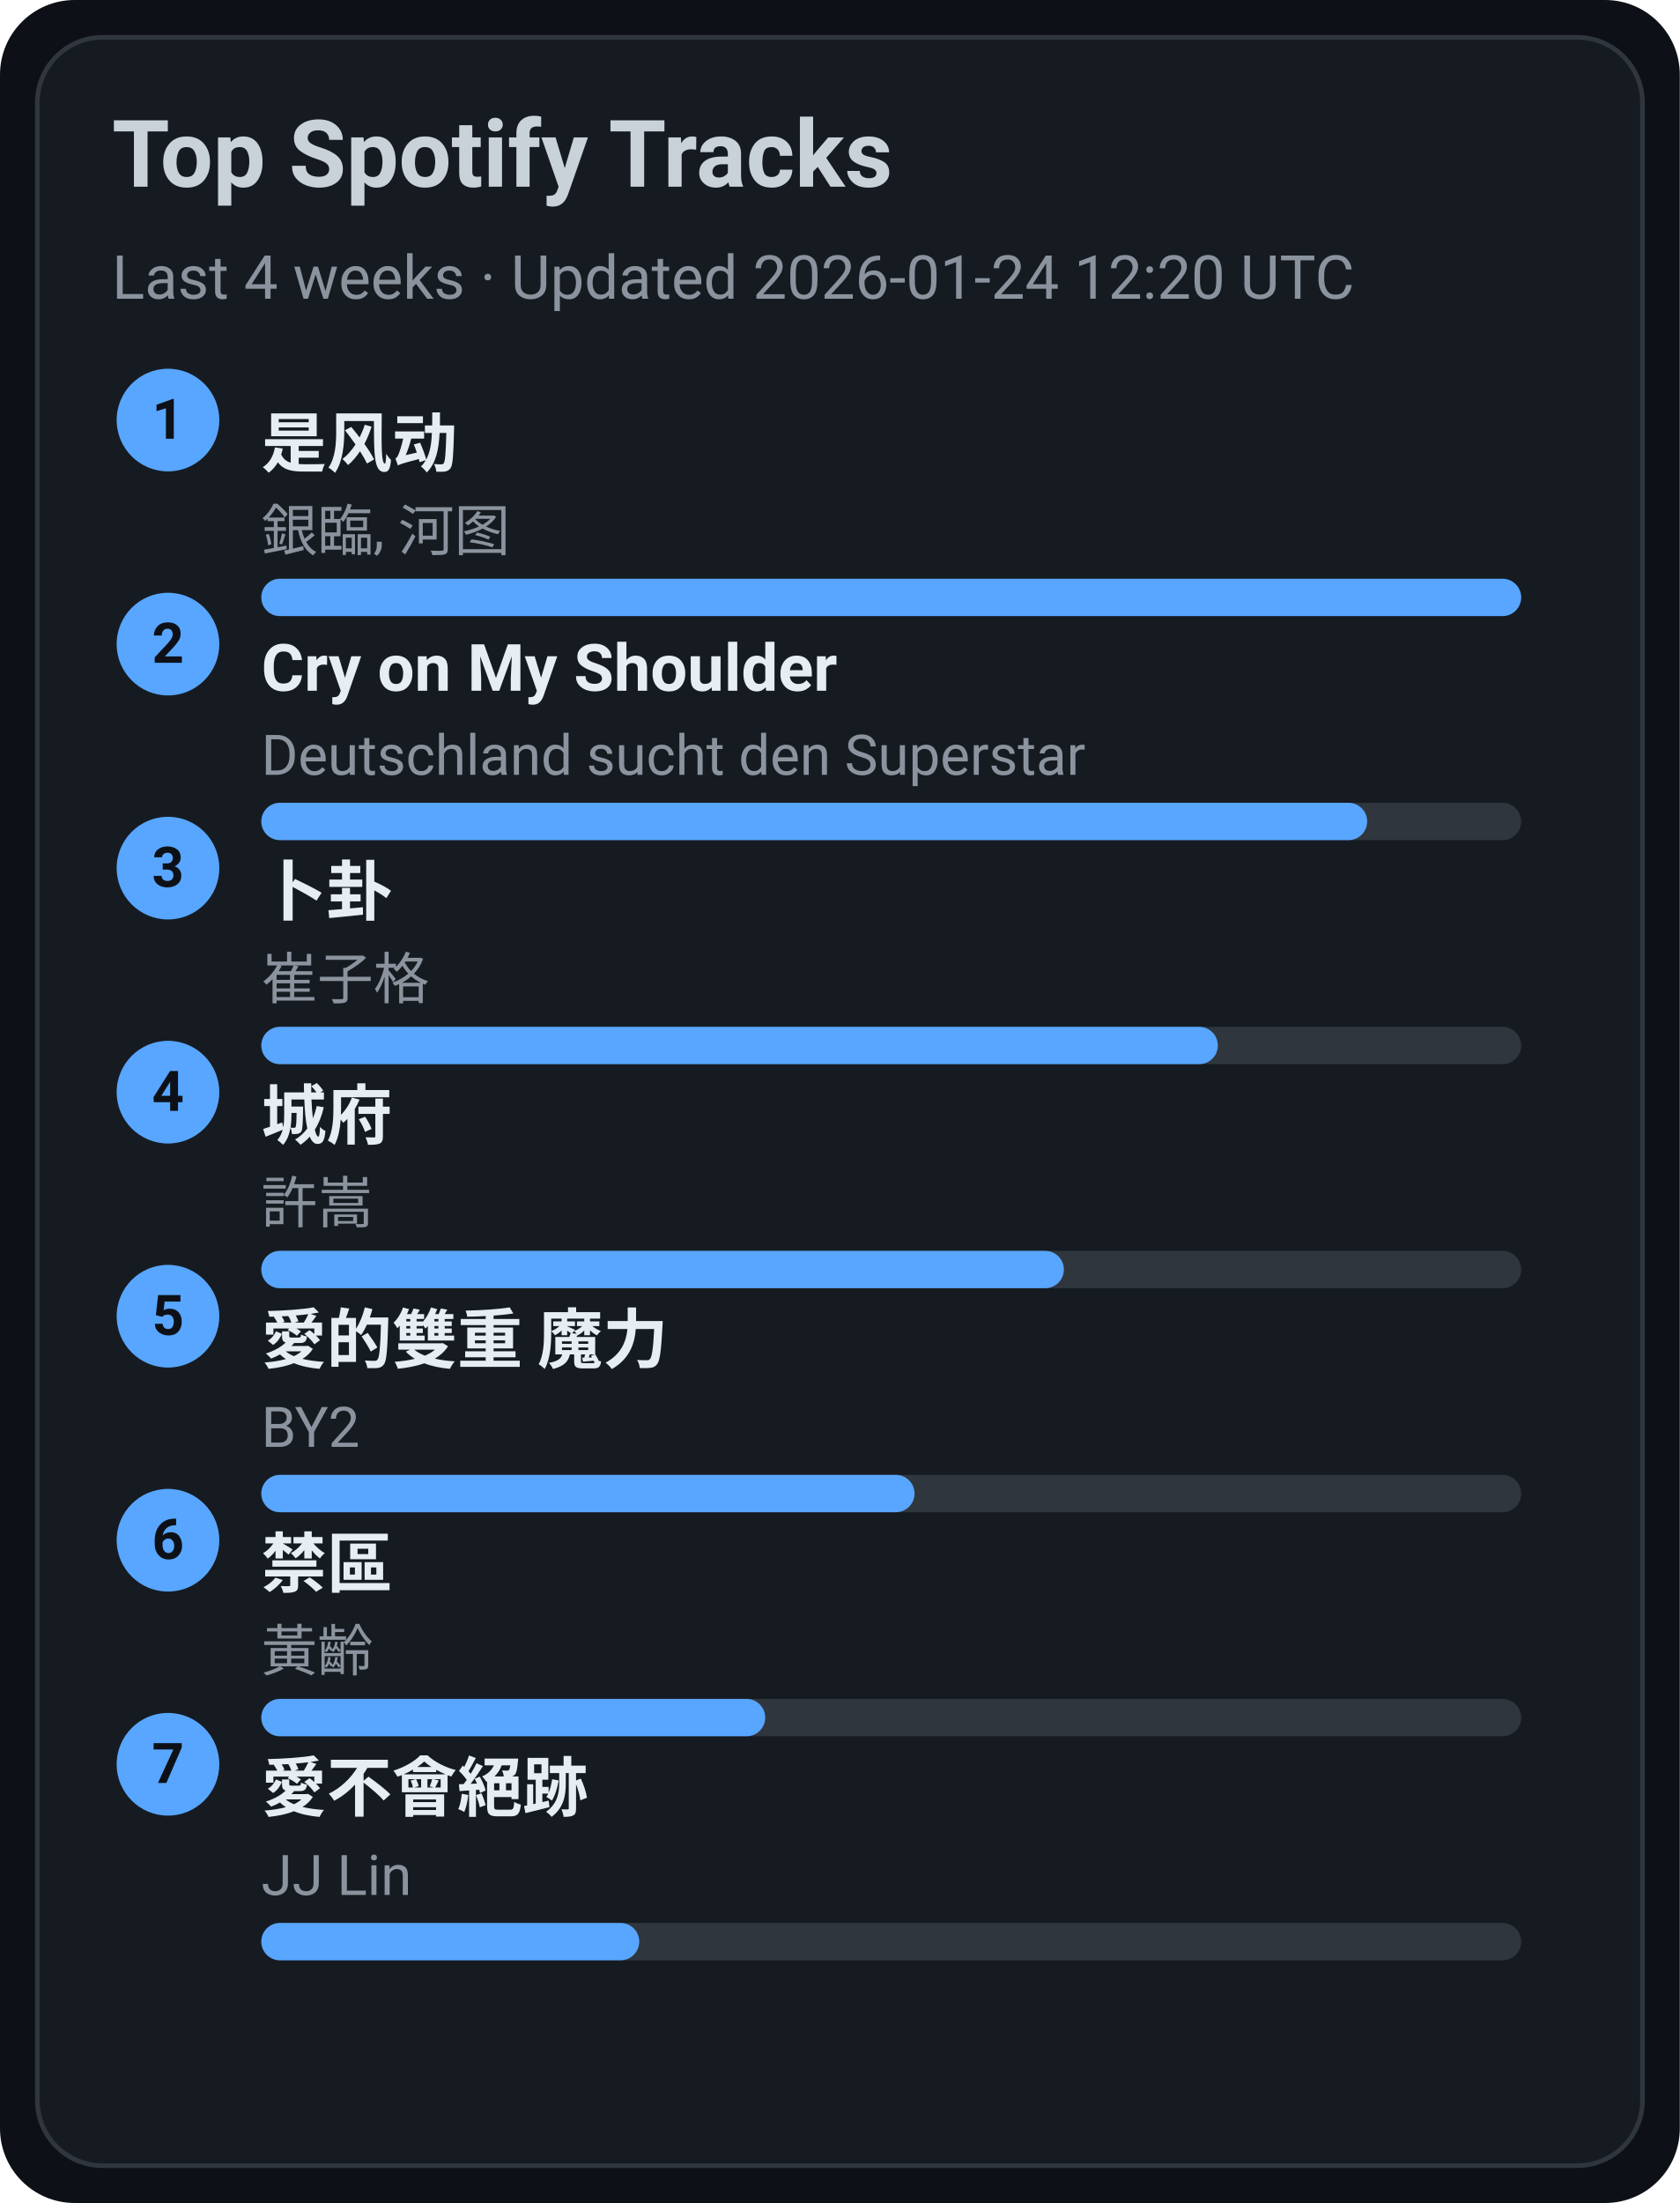
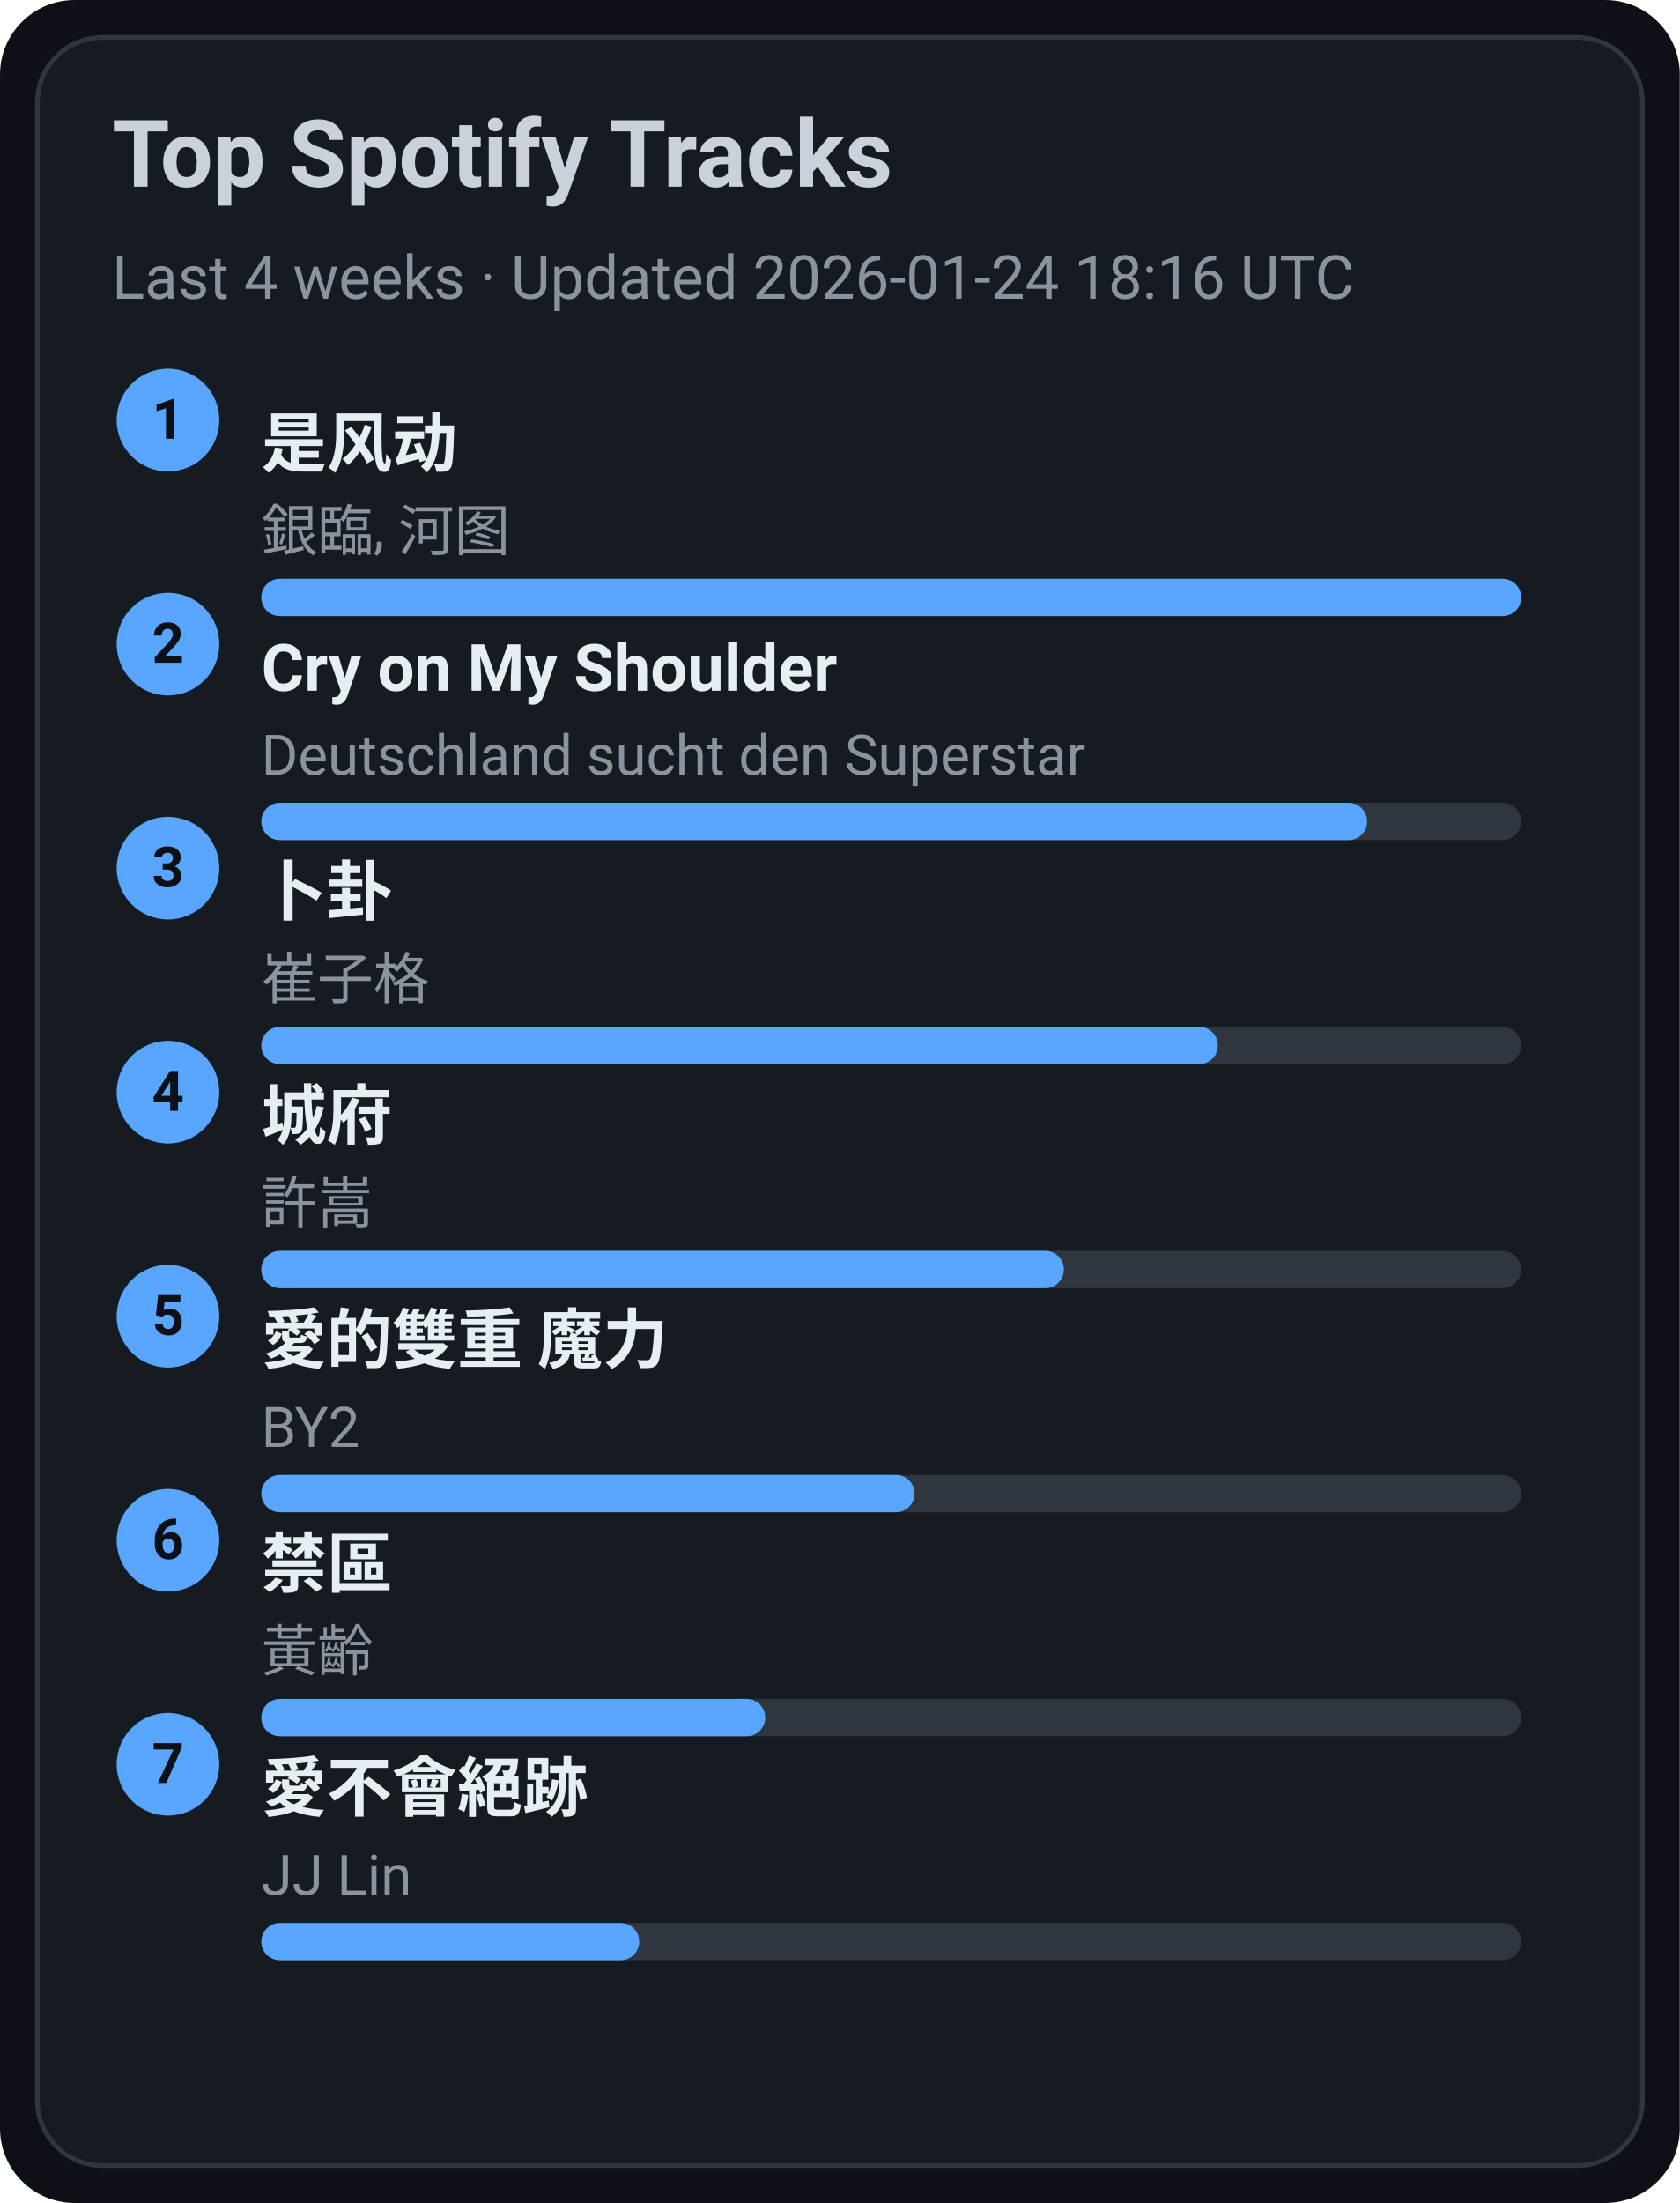
<svg xmlns="http://www.w3.org/2000/svg" width="360" height="472" viewBox="0 0 360 472">
  <style>text{font-family:-apple-system,BlinkMacSystemFont,Segoe UI,Roboto,Ubuntu,Helvetica Neue,Arial,Noto Sans,sans-serif}</style>
  <rect width="360" height="472" rx="16" fill="#0d1117" />
  <rect x="8" y="8" width="344" height="456" rx="14" fill="#161b22" stroke="#30363d" />
  <text x="24" y="40" font-size="20" fill="#c9d1d9" font-weight="600">Top Spotify Tracks</text>
-   <text x="24" y="64" font-size="13" fill="#8b949e">Last 4 weeks · Updated 2026-01-24 12:20 UTC</text>
+   <text x="24" y="64" font-size="13" fill="#8b949e">Last 4 weeks · Updated 2026-01-24 18:16 UTC</text>
  <circle cx="36" cy="90" r="11" fill="#58a6ff" />
  <text x="36" y="94" text-anchor="middle" font-size="12" fill="#0d1117" font-weight="700">1</text>
  <a href="https://open.spotify.com/track/3lePQ8c4jq7bTePsXEmslh" target="_blank" rel="noopener noreferrer">
    <text x="56" y="100" font-size="14" fill="#e6edf3" font-weight="600">是风动</text>
  </a>
  <text x="56" y="118" font-size="12" fill="#8b949e">銀臨, 河图</text>
  <rect x="56" y="124" width="270" height="8" rx="4" fill="#30363d" />
  <rect x="56" y="124" width="270" height="8" rx="4" fill="#58a6ff" />
  <circle cx="36" cy="138" r="11" fill="#58a6ff" />
  <text x="36" y="142" text-anchor="middle" font-size="12" fill="#0d1117" font-weight="700">2</text>
  <a href="https://open.spotify.com/track/6usmG2MoD0C0Lc2pNgCVWV" target="_blank" rel="noopener noreferrer">
    <text x="56" y="148" font-size="14" fill="#e6edf3" font-weight="600">Cry on My Shoulder</text>
  </a>
  <text x="56" y="166" font-size="12" fill="#8b949e">Deutschland sucht den Superstar</text>
  <rect x="56" y="172" width="270" height="8" rx="4" fill="#30363d" />
  <rect x="56" y="172" width="237" height="8" rx="4" fill="#58a6ff" />
  <circle cx="36" cy="186" r="11" fill="#58a6ff" />
  <text x="36" y="190" text-anchor="middle" font-size="12" fill="#0d1117" font-weight="700">3</text>
  <a href="https://open.spotify.com/track/4ToeYifpQaikbYa7krOD6s" target="_blank" rel="noopener noreferrer">
    <text x="56" y="196" font-size="14" fill="#e6edf3" font-weight="600">卜卦</text>
  </a>
  <text x="56" y="214" font-size="12" fill="#8b949e">崔子格</text>
  <rect x="56" y="220" width="270" height="8" rx="4" fill="#30363d" />
  <rect x="56" y="220" width="205" height="8" rx="4" fill="#58a6ff" />
  <circle cx="36" cy="234" r="11" fill="#58a6ff" />
  <text x="36" y="238" text-anchor="middle" font-size="12" fill="#0d1117" font-weight="700">4</text>
  <a href="https://open.spotify.com/track/4AmlSf7hye0QVpnHCcEoEw" target="_blank" rel="noopener noreferrer">
    <text x="56" y="244" font-size="14" fill="#e6edf3" font-weight="600">城府</text>
  </a>
  <text x="56" y="262" font-size="12" fill="#8b949e">許嵩</text>
  <rect x="56" y="268" width="270" height="8" rx="4" fill="#30363d" />
  <rect x="56" y="268" width="172" height="8" rx="4" fill="#58a6ff" />
  <circle cx="36" cy="282" r="11" fill="#58a6ff" />
  <text x="36" y="286" text-anchor="middle" font-size="12" fill="#0d1117" font-weight="700">5</text>
  <a href="https://open.spotify.com/track/0yYmS4k3R0TTdDhvOBxRVp" target="_blank" rel="noopener noreferrer">
    <text x="56" y="292" font-size="14" fill="#e6edf3" font-weight="600">愛的雙重 魔力</text>
  </a>
  <text x="56" y="310" font-size="12" fill="#8b949e">BY2</text>
  <rect x="56" y="316" width="270" height="8" rx="4" fill="#30363d" />
  <rect x="56" y="316" width="140" height="8" rx="4" fill="#58a6ff" />
  <circle cx="36" cy="330" r="11" fill="#58a6ff" />
  <text x="36" y="334" text-anchor="middle" font-size="12" fill="#0d1117" font-weight="700">6</text>
  <a href="https://open.spotify.com/track/5HAMeMgu9hGL5a8ZwNz6cp" target="_blank" rel="noopener noreferrer">
    <text x="56" y="340" font-size="14" fill="#e6edf3" font-weight="600">禁區</text>
  </a>
  <text x="56" y="358" font-size="12" fill="#8b949e">黃齡</text>
  <rect x="56" y="364" width="270" height="8" rx="4" fill="#30363d" />
  <rect x="56" y="364" width="108" height="8" rx="4" fill="#58a6ff" />
  <circle cx="36" cy="378" r="11" fill="#58a6ff" />
  <text x="36" y="382" text-anchor="middle" font-size="12" fill="#0d1117" font-weight="700">7</text>
  <a href="https://open.spotify.com/track/3zP4GbFEI4GLJMblRgLmdK" target="_blank" rel="noopener noreferrer">
    <text x="56" y="388" font-size="14" fill="#e6edf3" font-weight="600">愛不會絕跡</text>
  </a>
  <text x="56" y="406" font-size="12" fill="#8b949e">JJ Lin</text>
  <rect x="56" y="412" width="270" height="8" rx="4" fill="#30363d" />
  <rect x="56" y="412" width="81" height="8" rx="4" fill="#58a6ff" />
</svg>
